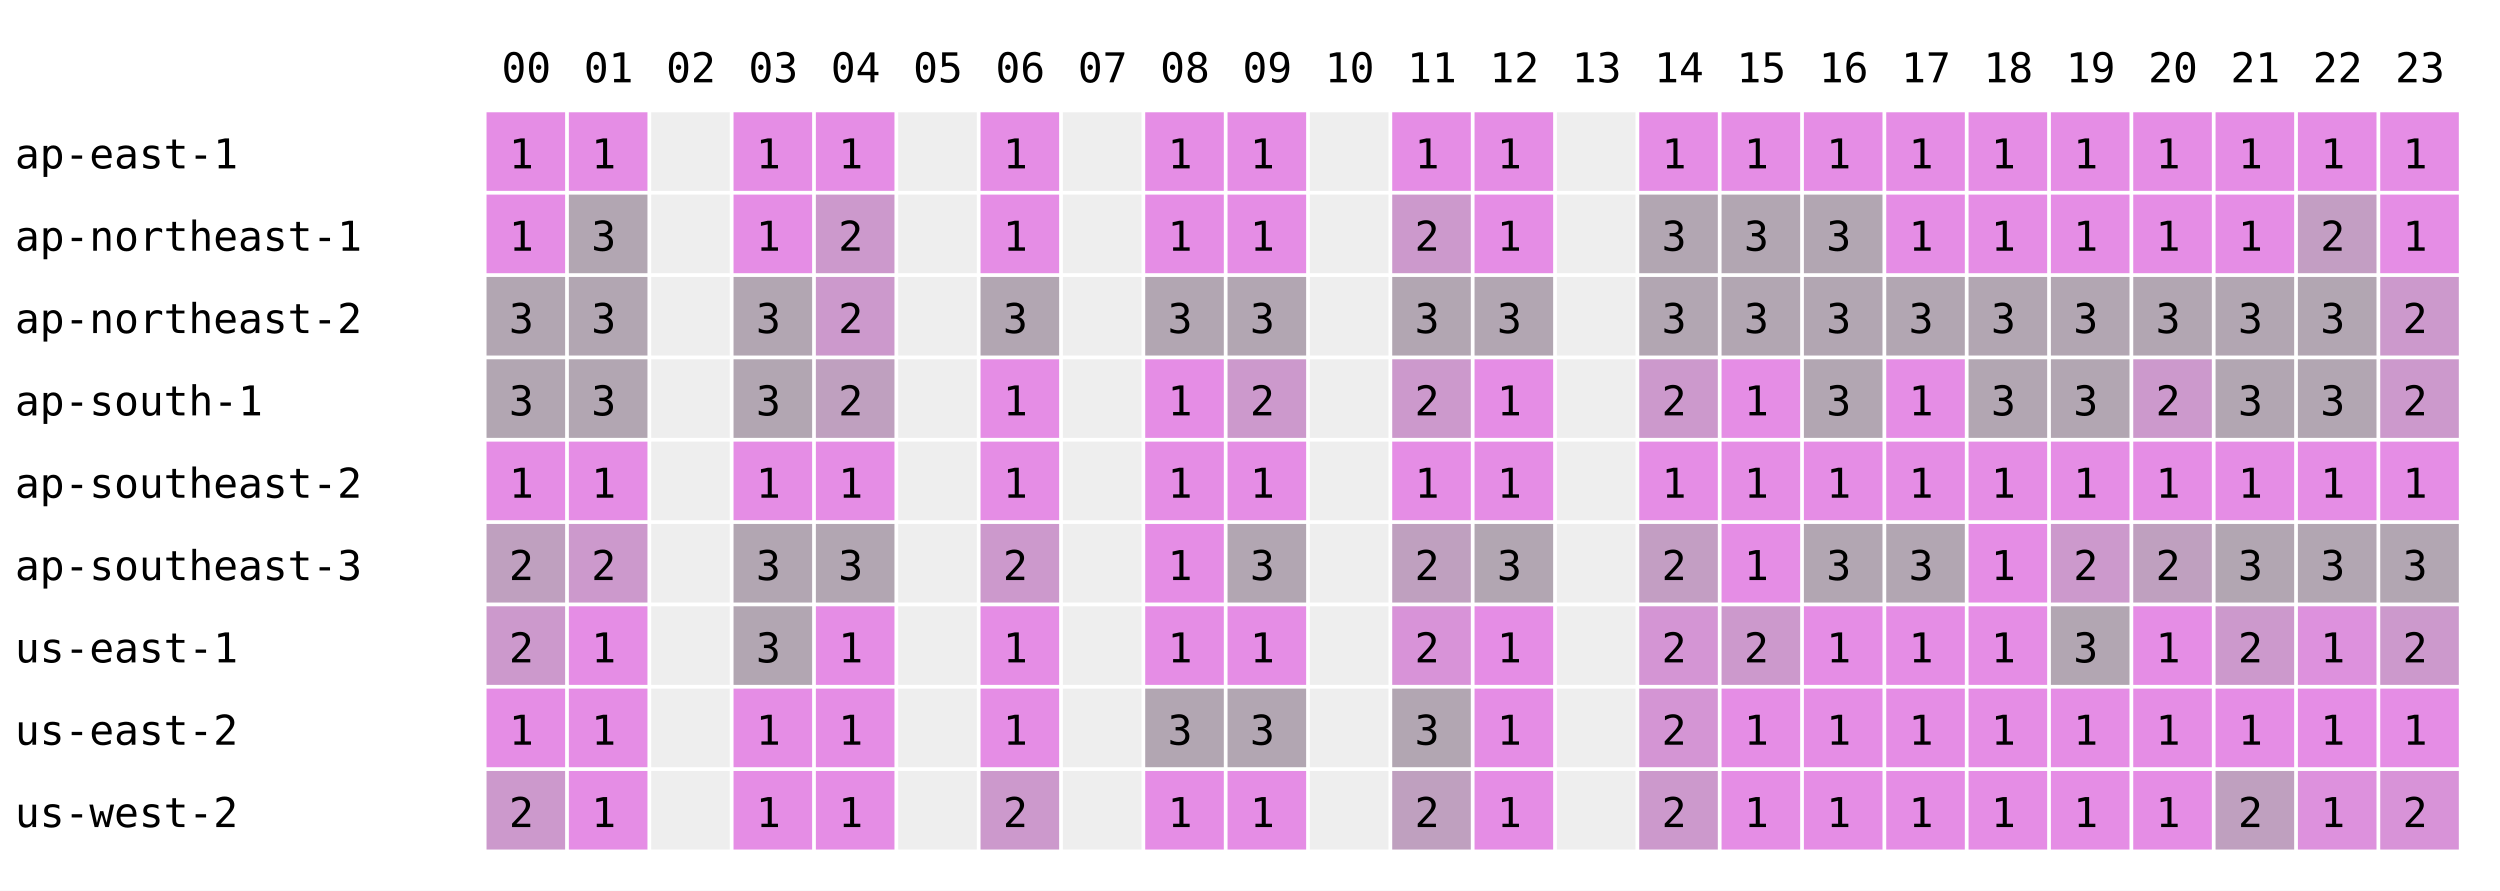
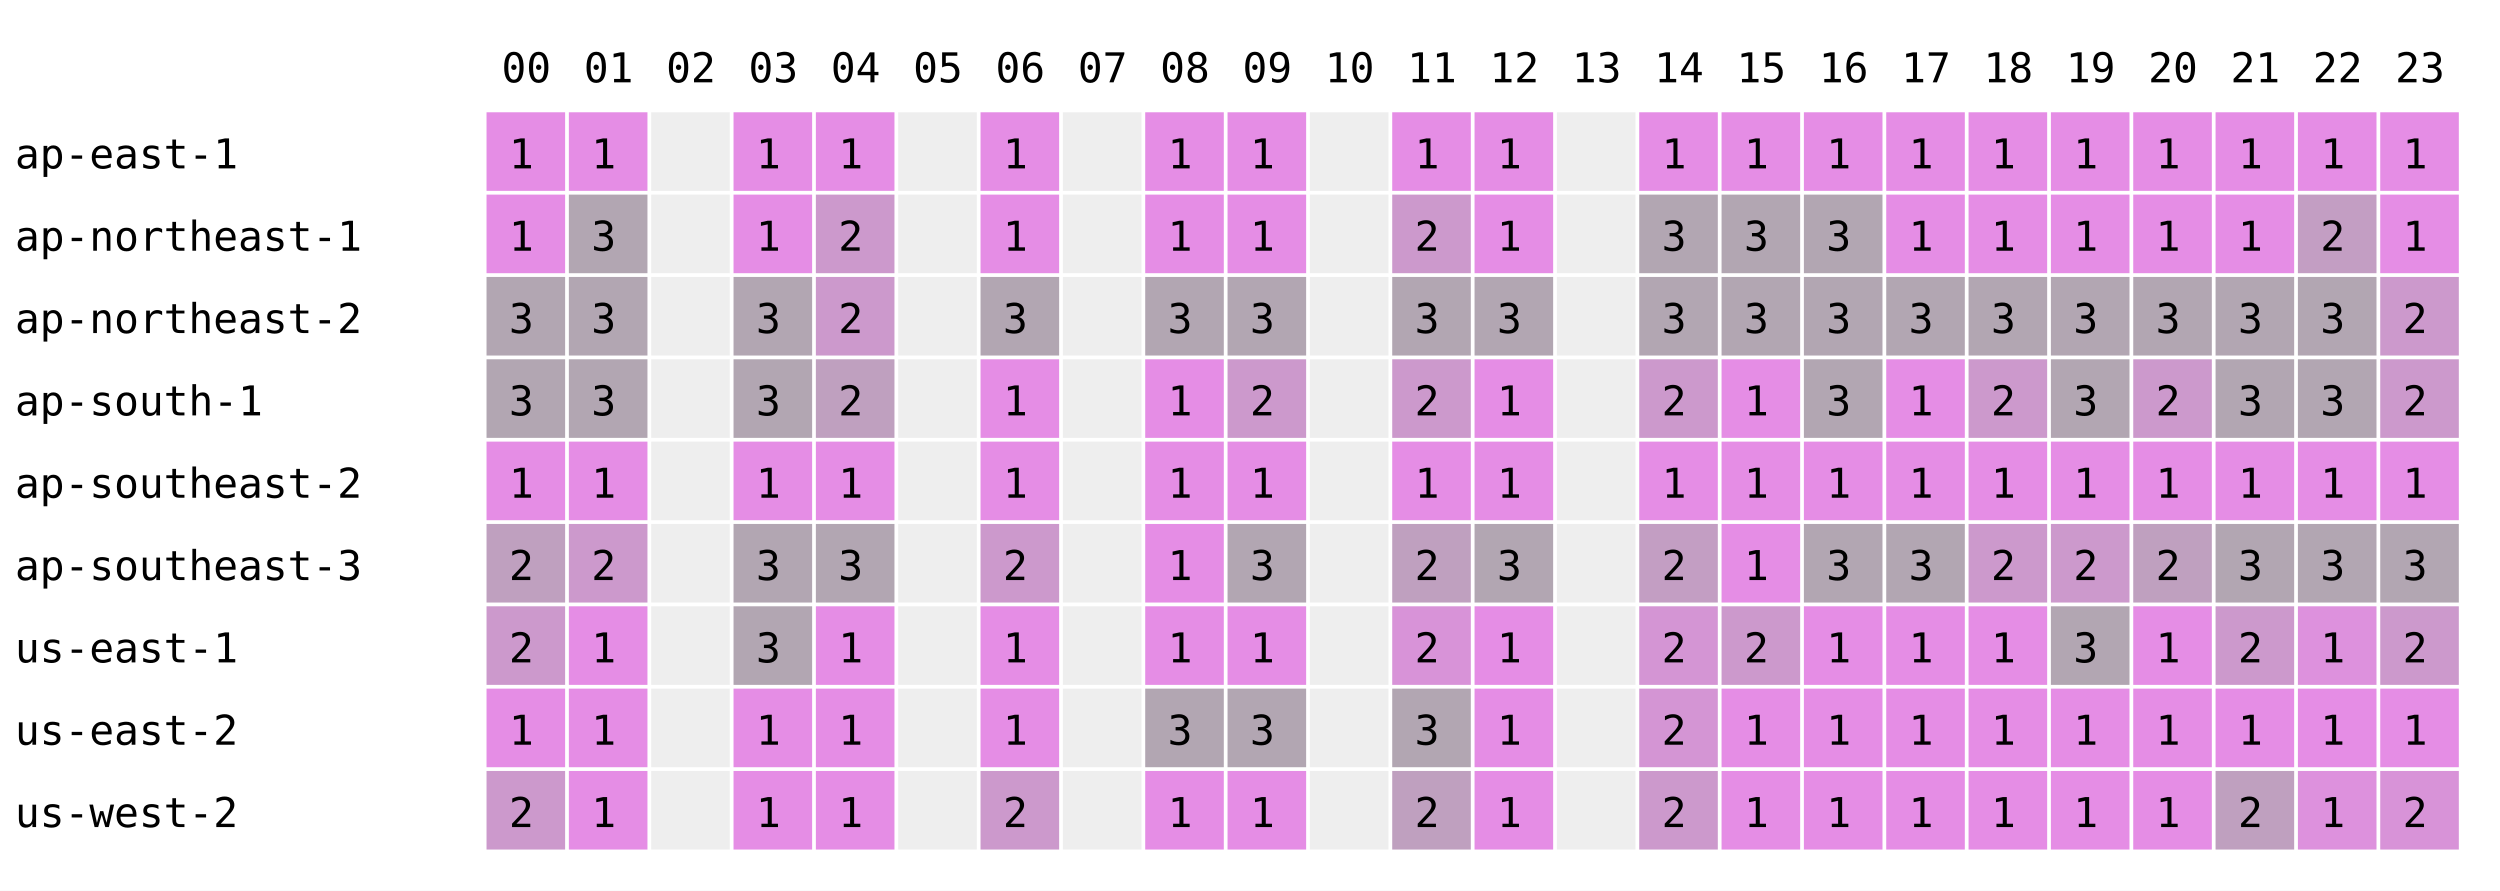
<svg xmlns="http://www.w3.org/2000/svg" width="668" height="238" font-family="monospace" font-size="11">
  <rect width="668" height="238" fill="white" />
  <text x="134" y="22">00</text>
  <text x="156" y="22">01</text>
  <text x="178" y="22">02</text>
  <text x="200" y="22">03</text>
  <text x="222" y="22">04</text>
  <text x="244" y="22">05</text>
  <text x="266" y="22">06</text>
  <text x="288" y="22">07</text>
  <text x="310" y="22">08</text>
  <text x="332" y="22">09</text>
  <text x="354" y="22">10</text>
  <text x="376" y="22">11</text>
  <text x="398" y="22">12</text>
  <text x="420" y="22">13</text>
  <text x="442" y="22">14</text>
  <text x="464" y="22">15</text>
  <text x="486" y="22">16</text>
  <text x="508" y="22">17</text>
  <text x="530" y="22">18</text>
  <text x="552" y="22">19</text>
  <text x="574" y="22">20</text>
  <text x="596" y="22">21</text>
  <text x="618" y="22">22</text>
  <text x="640" y="22">23</text>
  <text x="4" y="45">ap-east-1</text>
  <rect x="130" y="30" width="21" height="21" fill="rgb(229,141,229)" />
  <text x="136" y="45">1</text>
  <rect x="152" y="30" width="21" height="21" fill="rgb(229,141,229)" />
  <text x="158" y="45">1</text>
  <rect x="174" y="30" width="21" height="21" fill="#eeeeee" />
  <rect x="196" y="30" width="21" height="21" fill="rgb(229,141,229)" />
  <text x="202" y="45">1</text>
  <rect x="218" y="30" width="21" height="21" fill="rgb(229,141,229)" />
  <text x="224" y="45">1</text>
  <rect x="240" y="30" width="21" height="21" fill="#eeeeee" />
  <rect x="262" y="30" width="21" height="21" fill="rgb(229,141,229)" />
  <text x="268" y="45">1</text>
  <rect x="284" y="30" width="21" height="21" fill="#eeeeee" />
  <rect x="306" y="30" width="21" height="21" fill="rgb(229,141,229)" />
  <text x="312" y="45">1</text>
  <rect x="328" y="30" width="21" height="21" fill="rgb(229,141,229)" />
  <text x="334" y="45">1</text>
  <rect x="350" y="30" width="21" height="21" fill="#eeeeee" />
  <rect x="372" y="30" width="21" height="21" fill="rgb(229,141,229)" />
  <text x="378" y="45">1</text>
  <rect x="394" y="30" width="21" height="21" fill="rgb(229,141,229)" />
  <text x="400" y="45">1</text>
  <rect x="416" y="30" width="21" height="21" fill="#eeeeee" />
  <rect x="438" y="30" width="21" height="21" fill="rgb(229,141,229)" />
  <text x="444" y="45">1</text>
  <rect x="460" y="30" width="21" height="21" fill="rgb(229,141,229)" />
  <text x="466" y="45">1</text>
  <rect x="482" y="30" width="21" height="21" fill="rgb(229,141,229)" />
  <text x="488" y="45">1</text>
  <rect x="504" y="30" width="21" height="21" fill="rgb(229,141,229)" />
  <text x="510" y="45">1</text>
  <rect x="526" y="30" width="21" height="21" fill="rgb(229,141,229)" />
  <text x="532" y="45">1</text>
  <rect x="548" y="30" width="21" height="21" fill="rgb(229,141,229)" />
  <text x="554" y="45">1</text>
  <rect x="570" y="30" width="21" height="21" fill="rgb(229,141,229)" />
  <text x="576" y="45">1</text>
  <rect x="592" y="30" width="21" height="21" fill="rgb(229,141,229)" />
  <text x="598" y="45">1</text>
  <rect x="614" y="30" width="21" height="21" fill="rgb(229,141,229)" />
  <text x="620" y="45">1</text>
  <rect x="636" y="30" width="21" height="21" fill="rgb(229,141,229)" />
  <text x="642" y="45">1</text>
  <text x="4" y="67">ap-northeast-1</text>
  <rect x="130" y="52" width="21" height="21" fill="rgb(229,141,229)" />
  <text x="136" y="67">1</text>
  <rect x="152" y="52" width="21" height="21" fill="rgb(178,166,178)" />
  <text x="158" y="67">3</text>
  <rect x="174" y="52" width="21" height="21" fill="#eeeeee" />
  <rect x="196" y="52" width="21" height="21" fill="rgb(229,141,229)" />
  <text x="202" y="67">1</text>
  <rect x="218" y="52" width="21" height="21" fill="rgb(204,153,204)" />
  <text x="224" y="67">2</text>
  <rect x="240" y="52" width="21" height="21" fill="#eeeeee" />
  <rect x="262" y="52" width="21" height="21" fill="rgb(229,141,229)" />
  <text x="268" y="67">1</text>
  <rect x="284" y="52" width="21" height="21" fill="#eeeeee" />
  <rect x="306" y="52" width="21" height="21" fill="rgb(229,141,229)" />
  <text x="312" y="67">1</text>
  <rect x="328" y="52" width="21" height="21" fill="rgb(229,141,229)" />
  <text x="334" y="67">1</text>
  <rect x="350" y="52" width="21" height="21" fill="#eeeeee" />
  <rect x="372" y="52" width="21" height="21" fill="rgb(204,153,204)" />
  <text x="378" y="67">2</text>
  <rect x="394" y="52" width="21" height="21" fill="rgb(229,141,229)" />
  <text x="400" y="67">1</text>
  <rect x="416" y="52" width="21" height="21" fill="#eeeeee" />
  <rect x="438" y="52" width="21" height="21" fill="rgb(178,166,178)" />
  <text x="444" y="67">3</text>
  <rect x="460" y="52" width="21" height="21" fill="rgb(178,166,178)" />
  <text x="466" y="67">3</text>
  <rect x="482" y="52" width="21" height="21" fill="rgb(178,166,178)" />
  <text x="488" y="67">3</text>
  <rect x="504" y="52" width="21" height="21" fill="rgb(229,141,229)" />
  <text x="510" y="67">1</text>
  <rect x="526" y="52" width="21" height="21" fill="rgb(229,141,229)" />
  <text x="532" y="67">1</text>
  <rect x="548" y="52" width="21" height="21" fill="rgb(229,141,229)" />
  <text x="554" y="67">1</text>
  <rect x="570" y="52" width="21" height="21" fill="rgb(229,141,229)" />
  <text x="576" y="67">1</text>
  <rect x="592" y="52" width="21" height="21" fill="rgb(229,141,229)" />
  <text x="598" y="67">1</text>
  <rect x="614" y="52" width="21" height="21" fill="rgb(195,158,195)" />
  <text x="620" y="67">2</text>
  <rect x="636" y="52" width="21" height="21" fill="rgb(229,141,229)" />
  <text x="642" y="67">1</text>
  <text x="4" y="89">ap-northeast-2</text>
  <rect x="130" y="74" width="21" height="21" fill="rgb(178,166,178)" />
  <text x="136" y="89">3</text>
  <rect x="152" y="74" width="21" height="21" fill="rgb(178,166,178)" />
  <text x="158" y="89">3</text>
  <rect x="174" y="74" width="21" height="21" fill="#eeeeee" />
  <rect x="196" y="74" width="21" height="21" fill="rgb(178,166,178)" />
  <text x="202" y="89">3</text>
  <rect x="218" y="74" width="21" height="21" fill="rgb(204,153,204)" />
  <text x="224" y="89">2</text>
  <rect x="240" y="74" width="21" height="21" fill="#eeeeee" />
  <rect x="262" y="74" width="21" height="21" fill="rgb(178,166,178)" />
  <text x="268" y="89">3</text>
  <rect x="284" y="74" width="21" height="21" fill="#eeeeee" />
  <rect x="306" y="74" width="21" height="21" fill="rgb(178,166,178)" />
  <text x="312" y="89">3</text>
  <rect x="328" y="74" width="21" height="21" fill="rgb(178,166,178)" />
  <text x="334" y="89">3</text>
  <rect x="350" y="74" width="21" height="21" fill="#eeeeee" />
  <rect x="372" y="74" width="21" height="21" fill="rgb(178,166,178)" />
  <text x="378" y="89">3</text>
  <rect x="394" y="74" width="21" height="21" fill="rgb(178,166,178)" />
  <text x="400" y="89">3</text>
  <rect x="416" y="74" width="21" height="21" fill="#eeeeee" />
  <rect x="438" y="74" width="21" height="21" fill="rgb(178,166,178)" />
  <text x="444" y="89">3</text>
  <rect x="460" y="74" width="21" height="21" fill="rgb(178,166,178)" />
  <text x="466" y="89">3</text>
  <rect x="482" y="74" width="21" height="21" fill="rgb(178,166,178)" />
  <text x="488" y="89">3</text>
  <rect x="504" y="74" width="21" height="21" fill="rgb(178,166,178)" />
  <text x="510" y="89">3</text>
  <rect x="526" y="74" width="21" height="21" fill="rgb(178,166,178)" />
  <text x="532" y="89">3</text>
  <rect x="548" y="74" width="21" height="21" fill="rgb(178,166,178)" />
  <text x="554" y="89">3</text>
  <rect x="570" y="74" width="21" height="21" fill="rgb(178,166,178)" />
  <text x="576" y="89">3</text>
  <rect x="592" y="74" width="21" height="21" fill="rgb(178,166,178)" />
  <text x="598" y="89">3</text>
  <rect x="614" y="74" width="21" height="21" fill="rgb(178,166,178)" />
  <text x="620" y="89">3</text>
  <rect x="636" y="74" width="21" height="21" fill="rgb(204,153,204)" />
  <text x="642" y="89">2</text>
  <text x="4" y="111">ap-south-1</text>
  <rect x="130" y="96" width="21" height="21" fill="rgb(178,166,178)" />
  <text x="136" y="111">3</text>
  <rect x="152" y="96" width="21" height="21" fill="rgb(178,166,178)" />
  <text x="158" y="111">3</text>
  <rect x="174" y="96" width="21" height="21" fill="#eeeeee" />
  <rect x="196" y="96" width="21" height="21" fill="rgb(178,166,178)" />
  <text x="202" y="111">3</text>
  <rect x="218" y="96" width="21" height="21" fill="rgb(191,160,191)" />
  <text x="224" y="111">2</text>
  <rect x="240" y="96" width="21" height="21" fill="#eeeeee" />
  <rect x="262" y="96" width="21" height="21" fill="rgb(229,141,229)" />
  <text x="268" y="111">1</text>
  <rect x="284" y="96" width="21" height="21" fill="#eeeeee" />
  <rect x="306" y="96" width="21" height="21" fill="rgb(229,141,229)" />
  <text x="312" y="111">1</text>
  <rect x="328" y="96" width="21" height="21" fill="rgb(204,153,204)" />
  <text x="334" y="111">2</text>
  <rect x="350" y="96" width="21" height="21" fill="#eeeeee" />
  <rect x="372" y="96" width="21" height="21" fill="rgb(204,153,204)" />
  <text x="378" y="111">2</text>
  <rect x="394" y="96" width="21" height="21" fill="rgb(229,141,229)" />
  <text x="400" y="111">1</text>
  <rect x="416" y="96" width="21" height="21" fill="#eeeeee" />
  <rect x="438" y="96" width="21" height="21" fill="rgb(204,153,204)" />
  <text x="444" y="111">2</text>
  <rect x="460" y="96" width="21" height="21" fill="rgb(229,141,229)" />
  <text x="466" y="111">1</text>
  <rect x="482" y="96" width="21" height="21" fill="rgb(178,166,178)" />
  <text x="488" y="111">3</text>
  <rect x="504" y="96" width="21" height="21" fill="rgb(229,141,229)" />
  <text x="510" y="111">1</text>
-   <rect x="526" y="96" width="21" height="21" fill="rgb(178,166,178)" />
-   <text x="532" y="111">3</text>
+   <rect x="526" y="96" width="21" height="21" fill="rgb(204,153,204)" />
+   <text x="532" y="111">2</text>
  <rect x="548" y="96" width="21" height="21" fill="rgb(178,166,178)" />
  <text x="554" y="111">3</text>
  <rect x="570" y="96" width="21" height="21" fill="rgb(204,153,204)" />
  <text x="576" y="111">2</text>
  <rect x="592" y="96" width="21" height="21" fill="rgb(178,166,178)" />
  <text x="598" y="111">3</text>
  <rect x="614" y="96" width="21" height="21" fill="rgb(178,166,178)" />
  <text x="620" y="111">3</text>
  <rect x="636" y="96" width="21" height="21" fill="rgb(204,153,204)" />
  <text x="642" y="111">2</text>
  <text x="4" y="133">ap-southeast-2</text>
  <rect x="130" y="118" width="21" height="21" fill="rgb(229,141,229)" />
  <text x="136" y="133">1</text>
  <rect x="152" y="118" width="21" height="21" fill="rgb(229,141,229)" />
  <text x="158" y="133">1</text>
  <rect x="174" y="118" width="21" height="21" fill="#eeeeee" />
  <rect x="196" y="118" width="21" height="21" fill="rgb(229,141,229)" />
  <text x="202" y="133">1</text>
  <rect x="218" y="118" width="21" height="21" fill="rgb(229,141,229)" />
  <text x="224" y="133">1</text>
  <rect x="240" y="118" width="21" height="21" fill="#eeeeee" />
  <rect x="262" y="118" width="21" height="21" fill="rgb(229,141,229)" />
  <text x="268" y="133">1</text>
  <rect x="284" y="118" width="21" height="21" fill="#eeeeee" />
  <rect x="306" y="118" width="21" height="21" fill="rgb(229,141,229)" />
  <text x="312" y="133">1</text>
  <rect x="328" y="118" width="21" height="21" fill="rgb(229,141,229)" />
  <text x="334" y="133">1</text>
  <rect x="350" y="118" width="21" height="21" fill="#eeeeee" />
  <rect x="372" y="118" width="21" height="21" fill="rgb(229,141,229)" />
  <text x="378" y="133">1</text>
  <rect x="394" y="118" width="21" height="21" fill="rgb(229,141,229)" />
  <text x="400" y="133">1</text>
  <rect x="416" y="118" width="21" height="21" fill="#eeeeee" />
  <rect x="438" y="118" width="21" height="21" fill="rgb(229,141,229)" />
  <text x="444" y="133">1</text>
  <rect x="460" y="118" width="21" height="21" fill="rgb(229,141,229)" />
  <text x="466" y="133">1</text>
  <rect x="482" y="118" width="21" height="21" fill="rgb(229,141,229)" />
  <text x="488" y="133">1</text>
  <rect x="504" y="118" width="21" height="21" fill="rgb(229,141,229)" />
  <text x="510" y="133">1</text>
  <rect x="526" y="118" width="21" height="21" fill="rgb(229,141,229)" />
  <text x="532" y="133">1</text>
  <rect x="548" y="118" width="21" height="21" fill="rgb(229,141,229)" />
  <text x="554" y="133">1</text>
  <rect x="570" y="118" width="21" height="21" fill="rgb(229,141,229)" />
  <text x="576" y="133">1</text>
  <rect x="592" y="118" width="21" height="21" fill="rgb(229,141,229)" />
  <text x="598" y="133">1</text>
  <rect x="614" y="118" width="21" height="21" fill="rgb(229,141,229)" />
  <text x="620" y="133">1</text>
  <rect x="636" y="118" width="21" height="21" fill="rgb(229,141,229)" />
  <text x="642" y="133">1</text>
  <text x="4" y="155">ap-southeast-3</text>
  <rect x="130" y="140" width="21" height="21" fill="rgb(191,160,191)" />
  <text x="136" y="155">2</text>
  <rect x="152" y="140" width="21" height="21" fill="rgb(204,153,204)" />
  <text x="158" y="155">2</text>
  <rect x="174" y="140" width="21" height="21" fill="#eeeeee" />
  <rect x="196" y="140" width="21" height="21" fill="rgb(178,166,178)" />
  <text x="202" y="155">3</text>
  <rect x="218" y="140" width="21" height="21" fill="rgb(178,166,178)" />
  <text x="224" y="155">3</text>
  <rect x="240" y="140" width="21" height="21" fill="#eeeeee" />
  <rect x="262" y="140" width="21" height="21" fill="rgb(204,153,204)" />
  <text x="268" y="155">2</text>
  <rect x="284" y="140" width="21" height="21" fill="#eeeeee" />
  <rect x="306" y="140" width="21" height="21" fill="rgb(229,141,229)" />
  <text x="312" y="155">1</text>
  <rect x="328" y="140" width="21" height="21" fill="rgb(178,166,178)" />
  <text x="334" y="155">3</text>
  <rect x="350" y="140" width="21" height="21" fill="#eeeeee" />
  <rect x="372" y="140" width="21" height="21" fill="rgb(191,160,191)" />
  <text x="378" y="155">2</text>
  <rect x="394" y="140" width="21" height="21" fill="rgb(178,166,178)" />
  <text x="400" y="155">3</text>
  <rect x="416" y="140" width="21" height="21" fill="#eeeeee" />
  <rect x="438" y="140" width="21" height="21" fill="rgb(195,158,195)" />
  <text x="444" y="155">2</text>
  <rect x="460" y="140" width="21" height="21" fill="rgb(229,141,229)" />
  <text x="466" y="155">1</text>
  <rect x="482" y="140" width="21" height="21" fill="rgb(178,166,178)" />
  <text x="488" y="155">3</text>
  <rect x="504" y="140" width="21" height="21" fill="rgb(178,166,178)" />
  <text x="510" y="155">3</text>
-   <rect x="526" y="140" width="21" height="21" fill="rgb(229,141,229)" />
-   <text x="532" y="155">1</text>
+   <rect x="526" y="140" width="21" height="21" fill="rgb(204,153,204)" />
+   <text x="532" y="155">2</text>
  <rect x="548" y="140" width="21" height="21" fill="rgb(204,153,204)" />
  <text x="554" y="155">2</text>
  <rect x="570" y="140" width="21" height="21" fill="rgb(191,160,191)" />
  <text x="576" y="155">2</text>
  <rect x="592" y="140" width="21" height="21" fill="rgb(178,166,178)" />
  <text x="598" y="155">3</text>
  <rect x="614" y="140" width="21" height="21" fill="rgb(178,166,178)" />
  <text x="620" y="155">3</text>
  <rect x="636" y="140" width="21" height="21" fill="rgb(178,166,178)" />
  <text x="642" y="155">3</text>
  <text x="4" y="177">us-east-1</text>
  <rect x="130" y="162" width="21" height="21" fill="rgb(204,153,204)" />
  <text x="136" y="177">2</text>
  <rect x="152" y="162" width="21" height="21" fill="rgb(229,141,229)" />
  <text x="158" y="177">1</text>
  <rect x="174" y="162" width="21" height="21" fill="#eeeeee" />
  <rect x="196" y="162" width="21" height="21" fill="rgb(178,166,178)" />
  <text x="202" y="177">3</text>
  <rect x="218" y="162" width="21" height="21" fill="rgb(229,141,229)" />
  <text x="224" y="177">1</text>
  <rect x="240" y="162" width="21" height="21" fill="#eeeeee" />
  <rect x="262" y="162" width="21" height="21" fill="rgb(229,141,229)" />
  <text x="268" y="177">1</text>
  <rect x="284" y="162" width="21" height="21" fill="#eeeeee" />
  <rect x="306" y="162" width="21" height="21" fill="rgb(229,141,229)" />
  <text x="312" y="177">1</text>
  <rect x="328" y="162" width="21" height="21" fill="rgb(229,141,229)" />
  <text x="334" y="177">1</text>
  <rect x="350" y="162" width="21" height="21" fill="#eeeeee" />
  <rect x="372" y="162" width="21" height="21" fill="rgb(216,147,216)" />
  <text x="378" y="177">2</text>
  <rect x="394" y="162" width="21" height="21" fill="rgb(229,141,229)" />
  <text x="400" y="177">1</text>
  <rect x="416" y="162" width="21" height="21" fill="#eeeeee" />
  <rect x="438" y="162" width="21" height="21" fill="rgb(212,149,212)" />
  <text x="444" y="177">2</text>
  <rect x="460" y="162" width="21" height="21" fill="rgb(204,153,204)" />
  <text x="466" y="177">2</text>
  <rect x="482" y="162" width="21" height="21" fill="rgb(229,141,229)" />
  <text x="488" y="177">1</text>
  <rect x="504" y="162" width="21" height="21" fill="rgb(229,141,229)" />
  <text x="510" y="177">1</text>
  <rect x="526" y="162" width="21" height="21" fill="rgb(229,141,229)" />
  <text x="532" y="177">1</text>
  <rect x="548" y="162" width="21" height="21" fill="rgb(178,166,178)" />
  <text x="554" y="177">3</text>
  <rect x="570" y="162" width="21" height="21" fill="rgb(229,141,229)" />
  <text x="576" y="177">1</text>
  <rect x="592" y="162" width="21" height="21" fill="rgb(204,153,204)" />
  <text x="598" y="177">2</text>
  <rect x="614" y="162" width="21" height="21" fill="rgb(221,145,221)" />
  <text x="620" y="177">1</text>
  <rect x="636" y="162" width="21" height="21" fill="rgb(204,153,204)" />
  <text x="642" y="177">2</text>
  <text x="4" y="199">us-east-2</text>
  <rect x="130" y="184" width="21" height="21" fill="rgb(229,141,229)" />
  <text x="136" y="199">1</text>
  <rect x="152" y="184" width="21" height="21" fill="rgb(229,141,229)" />
  <text x="158" y="199">1</text>
  <rect x="174" y="184" width="21" height="21" fill="#eeeeee" />
  <rect x="196" y="184" width="21" height="21" fill="rgb(229,141,229)" />
  <text x="202" y="199">1</text>
  <rect x="218" y="184" width="21" height="21" fill="rgb(229,141,229)" />
  <text x="224" y="199">1</text>
  <rect x="240" y="184" width="21" height="21" fill="#eeeeee" />
  <rect x="262" y="184" width="21" height="21" fill="rgb(229,141,229)" />
  <text x="268" y="199">1</text>
  <rect x="284" y="184" width="21" height="21" fill="#eeeeee" />
  <rect x="306" y="184" width="21" height="21" fill="rgb(178,166,178)" />
  <text x="312" y="199">3</text>
  <rect x="328" y="184" width="21" height="21" fill="rgb(178,166,178)" />
  <text x="334" y="199">3</text>
  <rect x="350" y="184" width="21" height="21" fill="#eeeeee" />
  <rect x="372" y="184" width="21" height="21" fill="rgb(178,166,178)" />
  <text x="378" y="199">3</text>
  <rect x="394" y="184" width="21" height="21" fill="rgb(229,141,229)" />
  <text x="400" y="199">1</text>
  <rect x="416" y="184" width="21" height="21" fill="#eeeeee" />
  <rect x="438" y="184" width="21" height="21" fill="rgb(212,149,212)" />
  <text x="444" y="199">2</text>
  <rect x="460" y="184" width="21" height="21" fill="rgb(229,141,229)" />
  <text x="466" y="199">1</text>
  <rect x="482" y="184" width="21" height="21" fill="rgb(229,141,229)" />
  <text x="488" y="199">1</text>
  <rect x="504" y="184" width="21" height="21" fill="rgb(229,141,229)" />
  <text x="510" y="199">1</text>
  <rect x="526" y="184" width="21" height="21" fill="rgb(229,141,229)" />
  <text x="532" y="199">1</text>
  <rect x="548" y="184" width="21" height="21" fill="rgb(229,141,229)" />
  <text x="554" y="199">1</text>
  <rect x="570" y="184" width="21" height="21" fill="rgb(229,141,229)" />
  <text x="576" y="199">1</text>
  <rect x="592" y="184" width="21" height="21" fill="rgb(229,141,229)" />
  <text x="598" y="199">1</text>
  <rect x="614" y="184" width="21" height="21" fill="rgb(229,141,229)" />
  <text x="620" y="199">1</text>
  <rect x="636" y="184" width="21" height="21" fill="rgb(229,141,229)" />
  <text x="642" y="199">1</text>
  <text x="4" y="221">us-west-2</text>
  <rect x="130" y="206" width="21" height="21" fill="rgb(204,153,204)" />
  <text x="136" y="221">2</text>
  <rect x="152" y="206" width="21" height="21" fill="rgb(229,141,229)" />
  <text x="158" y="221">1</text>
  <rect x="174" y="206" width="21" height="21" fill="#eeeeee" />
  <rect x="196" y="206" width="21" height="21" fill="rgb(229,141,229)" />
  <text x="202" y="221">1</text>
  <rect x="218" y="206" width="21" height="21" fill="rgb(229,141,229)" />
  <text x="224" y="221">1</text>
  <rect x="240" y="206" width="21" height="21" fill="#eeeeee" />
  <rect x="262" y="206" width="21" height="21" fill="rgb(204,153,204)" />
  <text x="268" y="221">2</text>
  <rect x="284" y="206" width="21" height="21" fill="#eeeeee" />
  <rect x="306" y="206" width="21" height="21" fill="rgb(229,141,229)" />
  <text x="312" y="221">1</text>
  <rect x="328" y="206" width="21" height="21" fill="rgb(229,141,229)" />
  <text x="334" y="221">1</text>
  <rect x="350" y="206" width="21" height="21" fill="#eeeeee" />
  <rect x="372" y="206" width="21" height="21" fill="rgb(191,160,191)" />
  <text x="378" y="221">2</text>
  <rect x="394" y="206" width="21" height="21" fill="rgb(229,141,229)" />
  <text x="400" y="221">1</text>
  <rect x="416" y="206" width="21" height="21" fill="#eeeeee" />
  <rect x="438" y="206" width="21" height="21" fill="rgb(204,153,204)" />
  <text x="444" y="221">2</text>
  <rect x="460" y="206" width="21" height="21" fill="rgb(229,141,229)" />
  <text x="466" y="221">1</text>
  <rect x="482" y="206" width="21" height="21" fill="rgb(229,141,229)" />
  <text x="488" y="221">1</text>
  <rect x="504" y="206" width="21" height="21" fill="rgb(229,141,229)" />
  <text x="510" y="221">1</text>
  <rect x="526" y="206" width="21" height="21" fill="rgb(229,141,229)" />
  <text x="532" y="221">1</text>
  <rect x="548" y="206" width="21" height="21" fill="rgb(229,141,229)" />
  <text x="554" y="221">1</text>
  <rect x="570" y="206" width="21" height="21" fill="rgb(229,141,229)" />
  <text x="576" y="221">1</text>
  <rect x="592" y="206" width="21" height="21" fill="rgb(191,160,191)" />
  <text x="598" y="221">2</text>
  <rect x="614" y="206" width="21" height="21" fill="rgb(221,145,221)" />
  <text x="620" y="221">1</text>
  <rect x="636" y="206" width="21" height="21" fill="rgb(216,147,216)" />
  <text x="642" y="221">2</text>
</svg>
